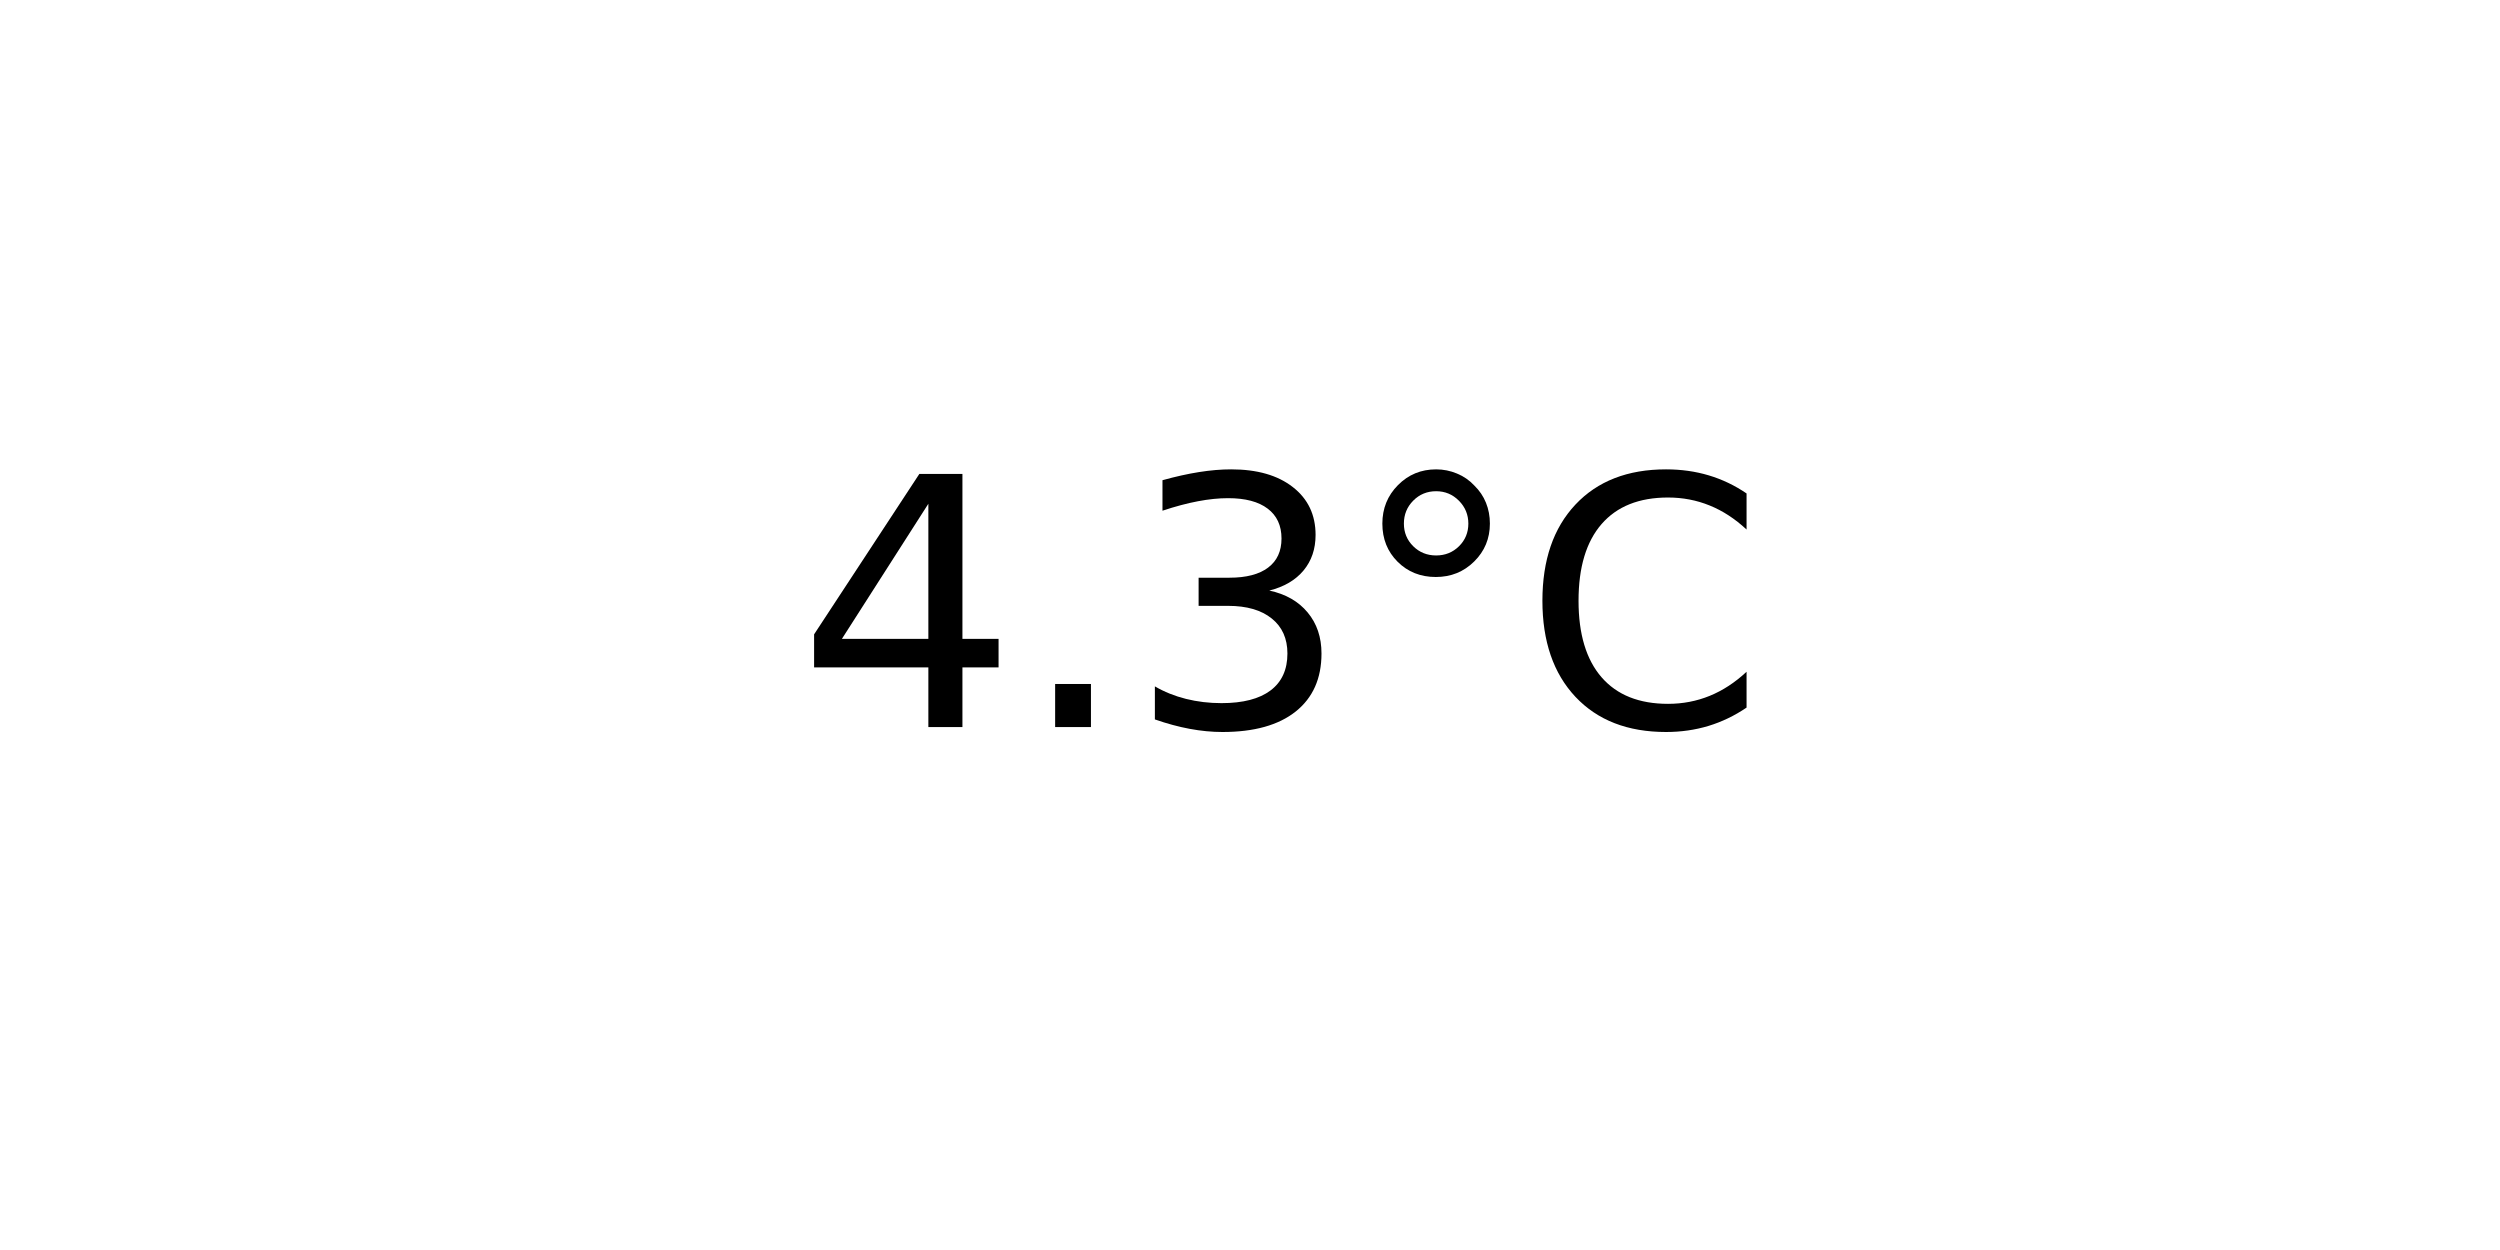
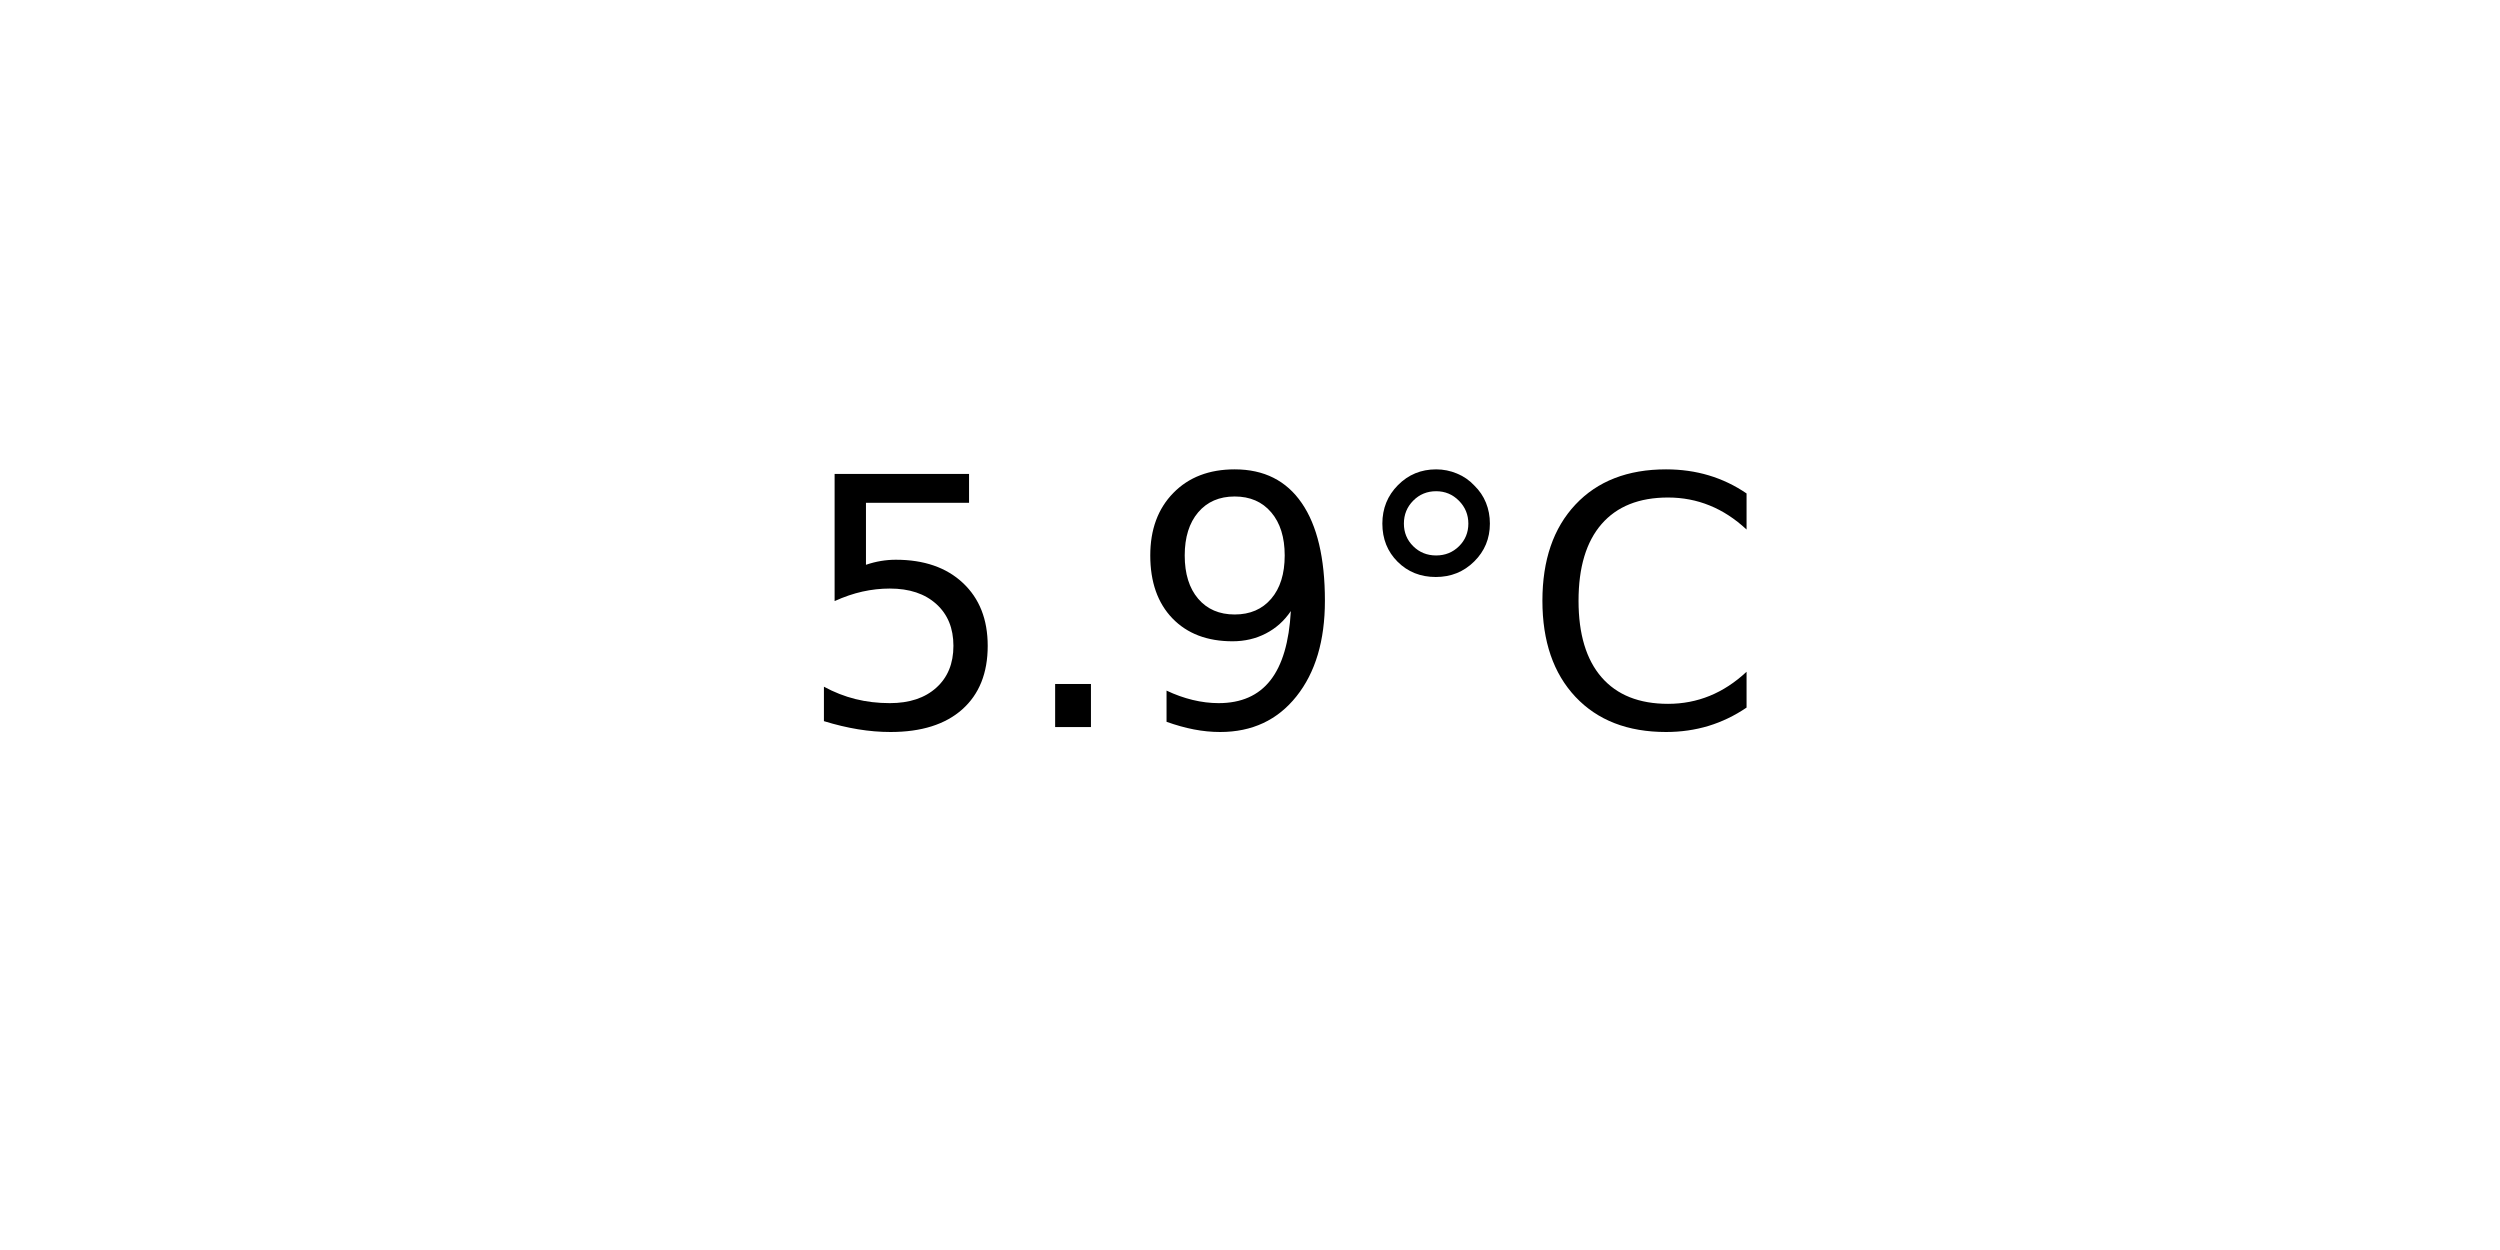
<svg xmlns="http://www.w3.org/2000/svg" xmlns:xlink="http://www.w3.org/1999/xlink" width="72pt" height="36pt" viewBox="0 0 72 36" version="1.1">
  <defs>
    <style type="text/css">*{stroke-linejoin: round; stroke-linecap: butt}</style>
  </defs>
  <g id="figure_1">
    <g id="axes_1">
      <g id="text_1">
        <g transform="translate(22.95703 20.93937) scale(0.1 -0.1)">
          <defs>
-             <path id="DejaVuSans-34" d="M 2419 4116  L 825 1625  L 2419 1625  L 2419 4116  z M 2253 4666  L 3047 4666  L 3047 1625  L 3713 1625  L 3713 1100  L 3047 1100  L 3047 0  L 2419 0  L 2419 1100  L 313 1100  L 313 1709  L 2253 4666  z " transform="scale(0.015625)" />
+             <path id="DejaVuSans-35" d="M 691 4666  L 3169 4666  L 3169 4134  L 1269 4134  L 1269 2991  Q 1406 3038 1543 3061  Q 1681 3084 1819 3084  Q 2600 3084 3056 2656  Q 3513 2228 3513 1497  Q 3513 744 3044 326  Q 2575 -91 1722 -91  Q 1428 -91 1123 -41  Q 819 9 494 109  L 494 744  Q 775 591 1075 516  Q 1375 441 1709 441  Q 2250 441 2565 725  Q 2881 1009 2881 1497  Q 2881 1984 2565 2268  Q 2250 2553 1709 2553  Q 1456 2553 1204 2497  Q 953 2441 691 2322  L 691 4666  z " transform="scale(0.015625)" />
            <path id="DejaVuSans-2e" d="M 684 794  L 1344 794  L 1344 0  L 684 0  L 684 794  z " transform="scale(0.015625)" />
-             <path id="DejaVuSans-33" d="M 2597 2516  Q 3050 2419 3304 2112  Q 3559 1806 3559 1356  Q 3559 666 3084 287  Q 2609 -91 1734 -91  Q 1441 -91 1130 -33  Q 819 25 488 141  L 488 750  Q 750 597 1062 519  Q 1375 441 1716 441  Q 2309 441 2620 675  Q 2931 909 2931 1356  Q 2931 1769 2642 2001  Q 2353 2234 1838 2234  L 1294 2234  L 1294 2753  L 1863 2753  Q 2328 2753 2575 2939  Q 2822 3125 2822 3475  Q 2822 3834 2567 4026  Q 2313 4219 1838 4219  Q 1578 4219 1281 4162  Q 984 4106 628 3988  L 628 4550  Q 988 4650 1302 4700  Q 1616 4750 1894 4750  Q 2613 4750 3031 4423  Q 3450 4097 3450 3541  Q 3450 3153 3228 2886  Q 3006 2619 2597 2516  z " transform="scale(0.015625)" />
+             <path id="DejaVuSans-39" d="M 703 97  L 703 672  Q 941 559 1184 500  Q 1428 441 1663 441  Q 2288 441 2617 861  Q 2947 1281 2994 2138  Q 2813 1869 2534 1725  Q 2256 1581 1919 1581  Q 1219 1581 811 2004  Q 403 2428 403 3163  Q 403 3881 828 4315  Q 1253 4750 1959 4750  Q 2769 4750 3195 4129  Q 3622 3509 3622 2328  Q 3622 1225 3098 567  Q 2575 -91 1691 -91  Q 1453 -91 1209 -44  Q 966 3 703 97  z M 1959 2075  Q 2384 2075 2632 2365  Q 2881 2656 2881 3163  Q 2881 3666 2632 3958  Q 2384 4250 1959 4250  Q 1534 4250 1286 3958  Q 1038 3666 1038 3163  Q 1038 2656 1286 2365  Q 1534 2075 1959 2075  z " transform="scale(0.015625)" />
            <path id="DejaVuSans-b0" d="M 1600 4347  Q 1350 4347 1178 4173  Q 1006 4000 1006 3750  Q 1006 3503 1178 3333  Q 1350 3163 1600 3163  Q 1850 3163 2022 3333  Q 2194 3503 2194 3750  Q 2194 3997 2020 4172  Q 1847 4347 1600 4347  z M 1600 4750  Q 1800 4750 1984 4673  Q 2169 4597 2303 4453  Q 2447 4313 2519 4134  Q 2591 3956 2591 3750  Q 2591 3338 2302 3052  Q 2013 2766 1594 2766  Q 1172 2766 890 3047  Q 609 3328 609 3750  Q 609 4169 896 4459  Q 1184 4750 1600 4750  z " transform="scale(0.015625)" />
            <path id="DejaVuSans-43" d="M 4122 4306  L 4122 3641  Q 3803 3938 3442 4084  Q 3081 4231 2675 4231  Q 1875 4231 1450 3742  Q 1025 3253 1025 2328  Q 1025 1406 1450 917  Q 1875 428 2675 428  Q 3081 428 3442 575  Q 3803 722 4122 1019  L 4122 359  Q 3791 134 3420 21  Q 3050 -91 2638 -91  Q 1578 -91 968 557  Q 359 1206 359 2328  Q 359 3453 968 4101  Q 1578 4750 2638 4750  Q 3056 4750 3426 4639  Q 3797 4528 4122 4306  z " transform="scale(0.015625)" />
          </defs>
-           <use xlink:href="#DejaVuSans-34" />
+           <use xlink:href="#DejaVuSans-35" />
          <use xlink:href="#DejaVuSans-2e" x="63.623" />
-           <use xlink:href="#DejaVuSans-33" x="95.41" />
+           <use xlink:href="#DejaVuSans-39" x="95.41" />
          <use xlink:href="#DejaVuSans-b0" x="159.033" />
          <use xlink:href="#DejaVuSans-43" x="209.033" />
        </g>
      </g>
    </g>
  </g>
</svg>
